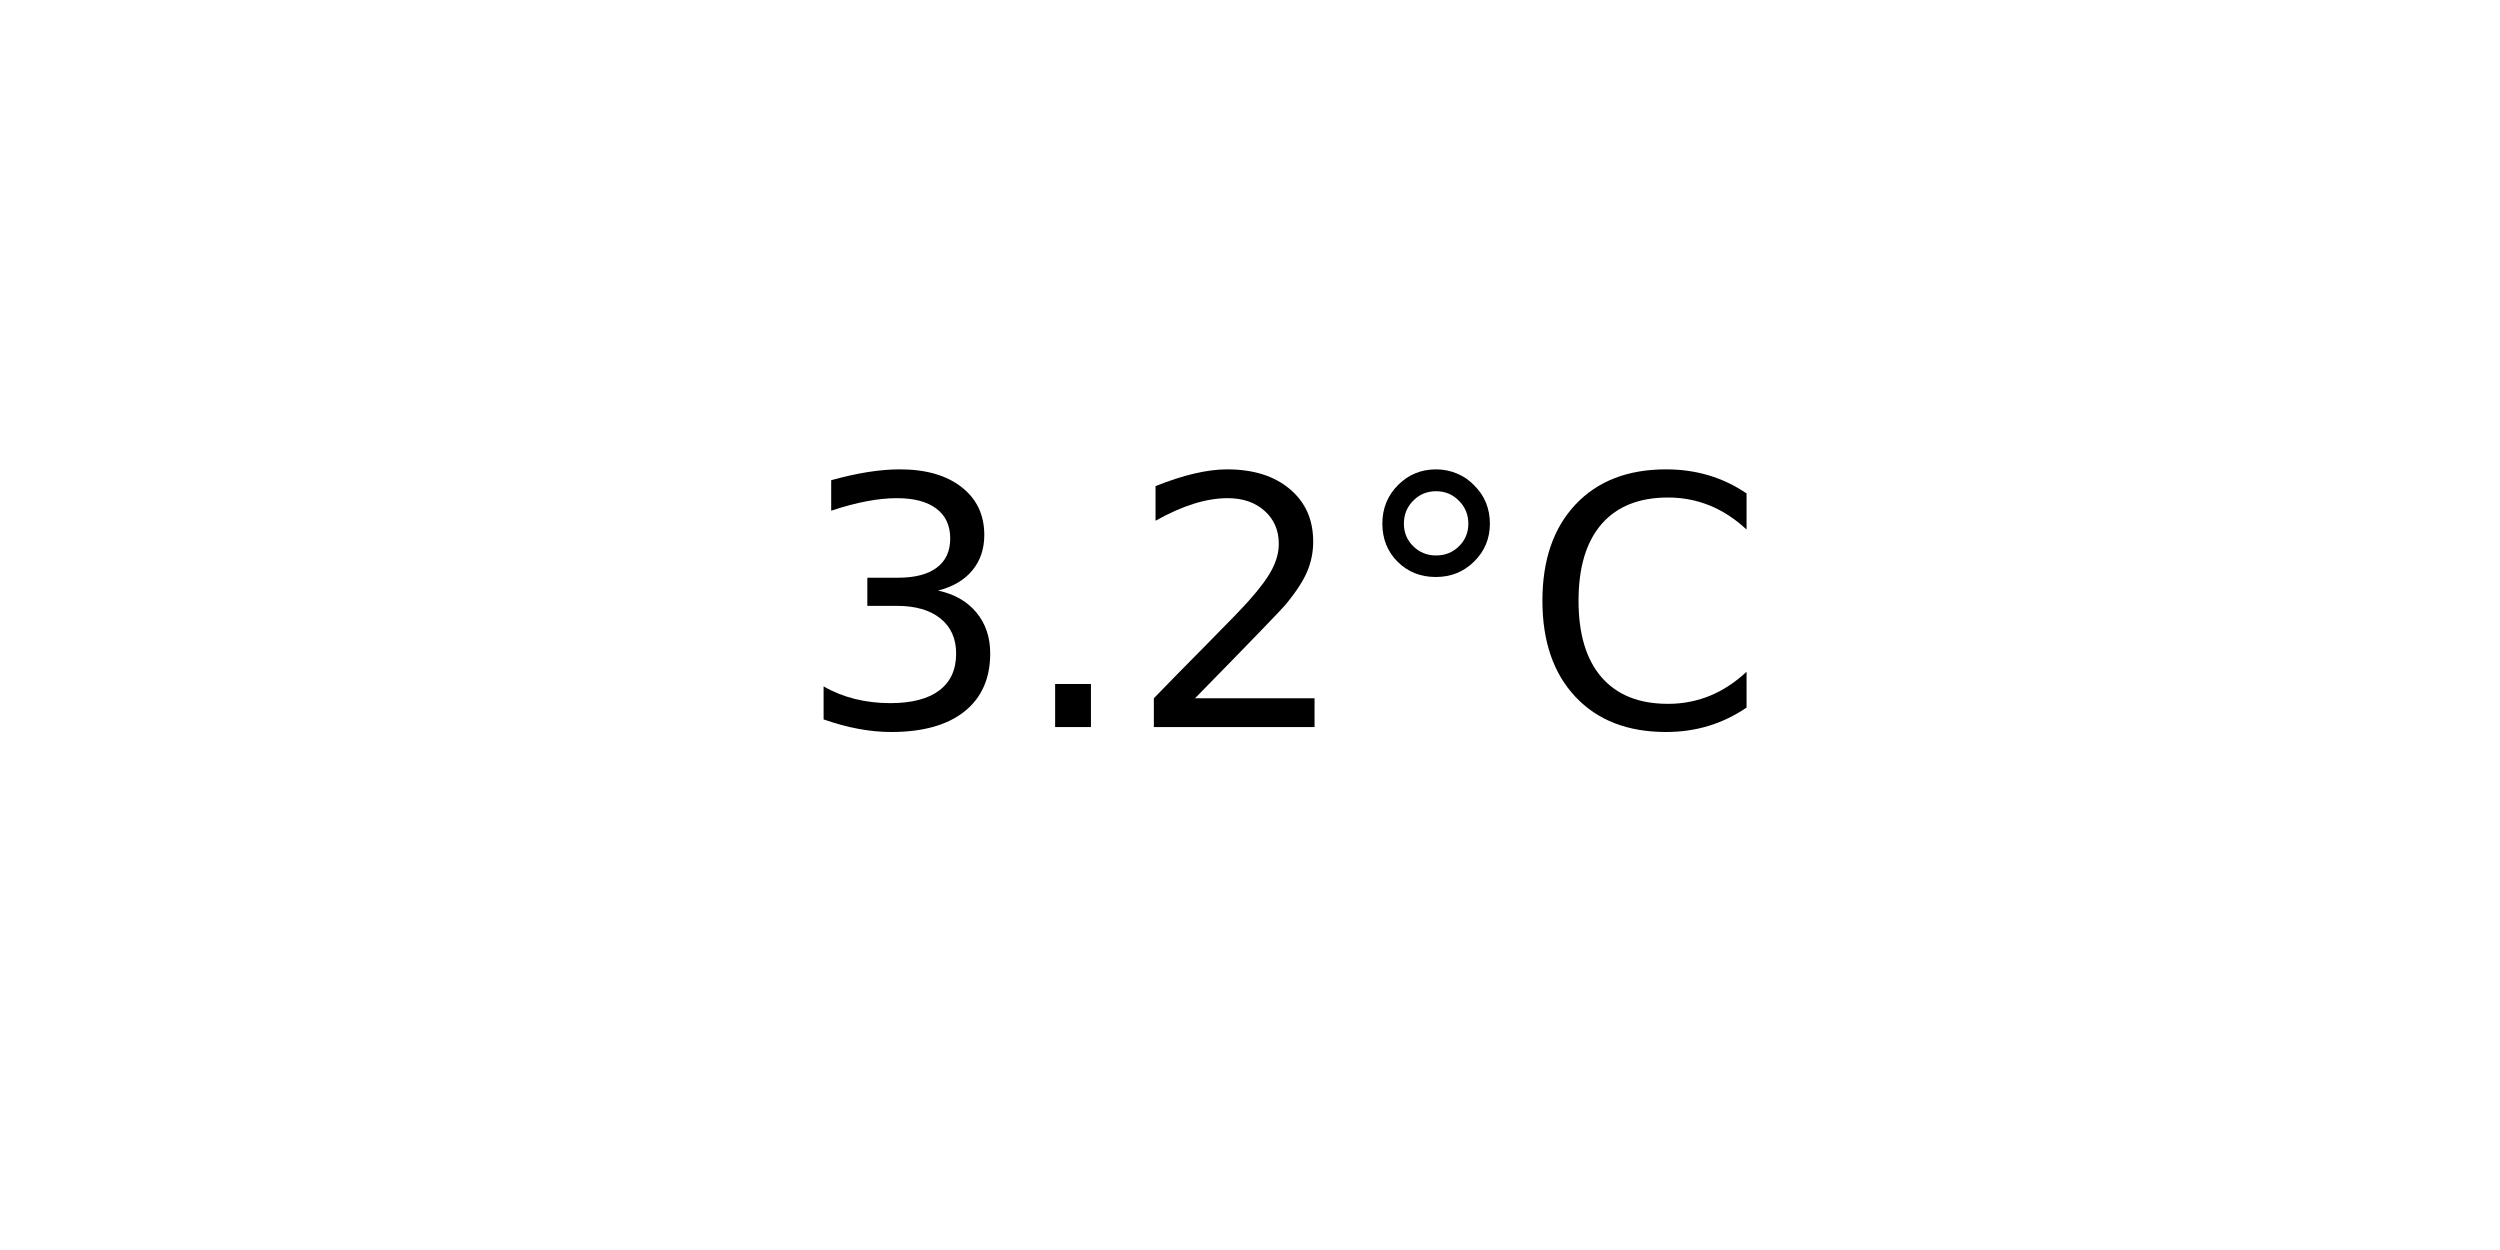
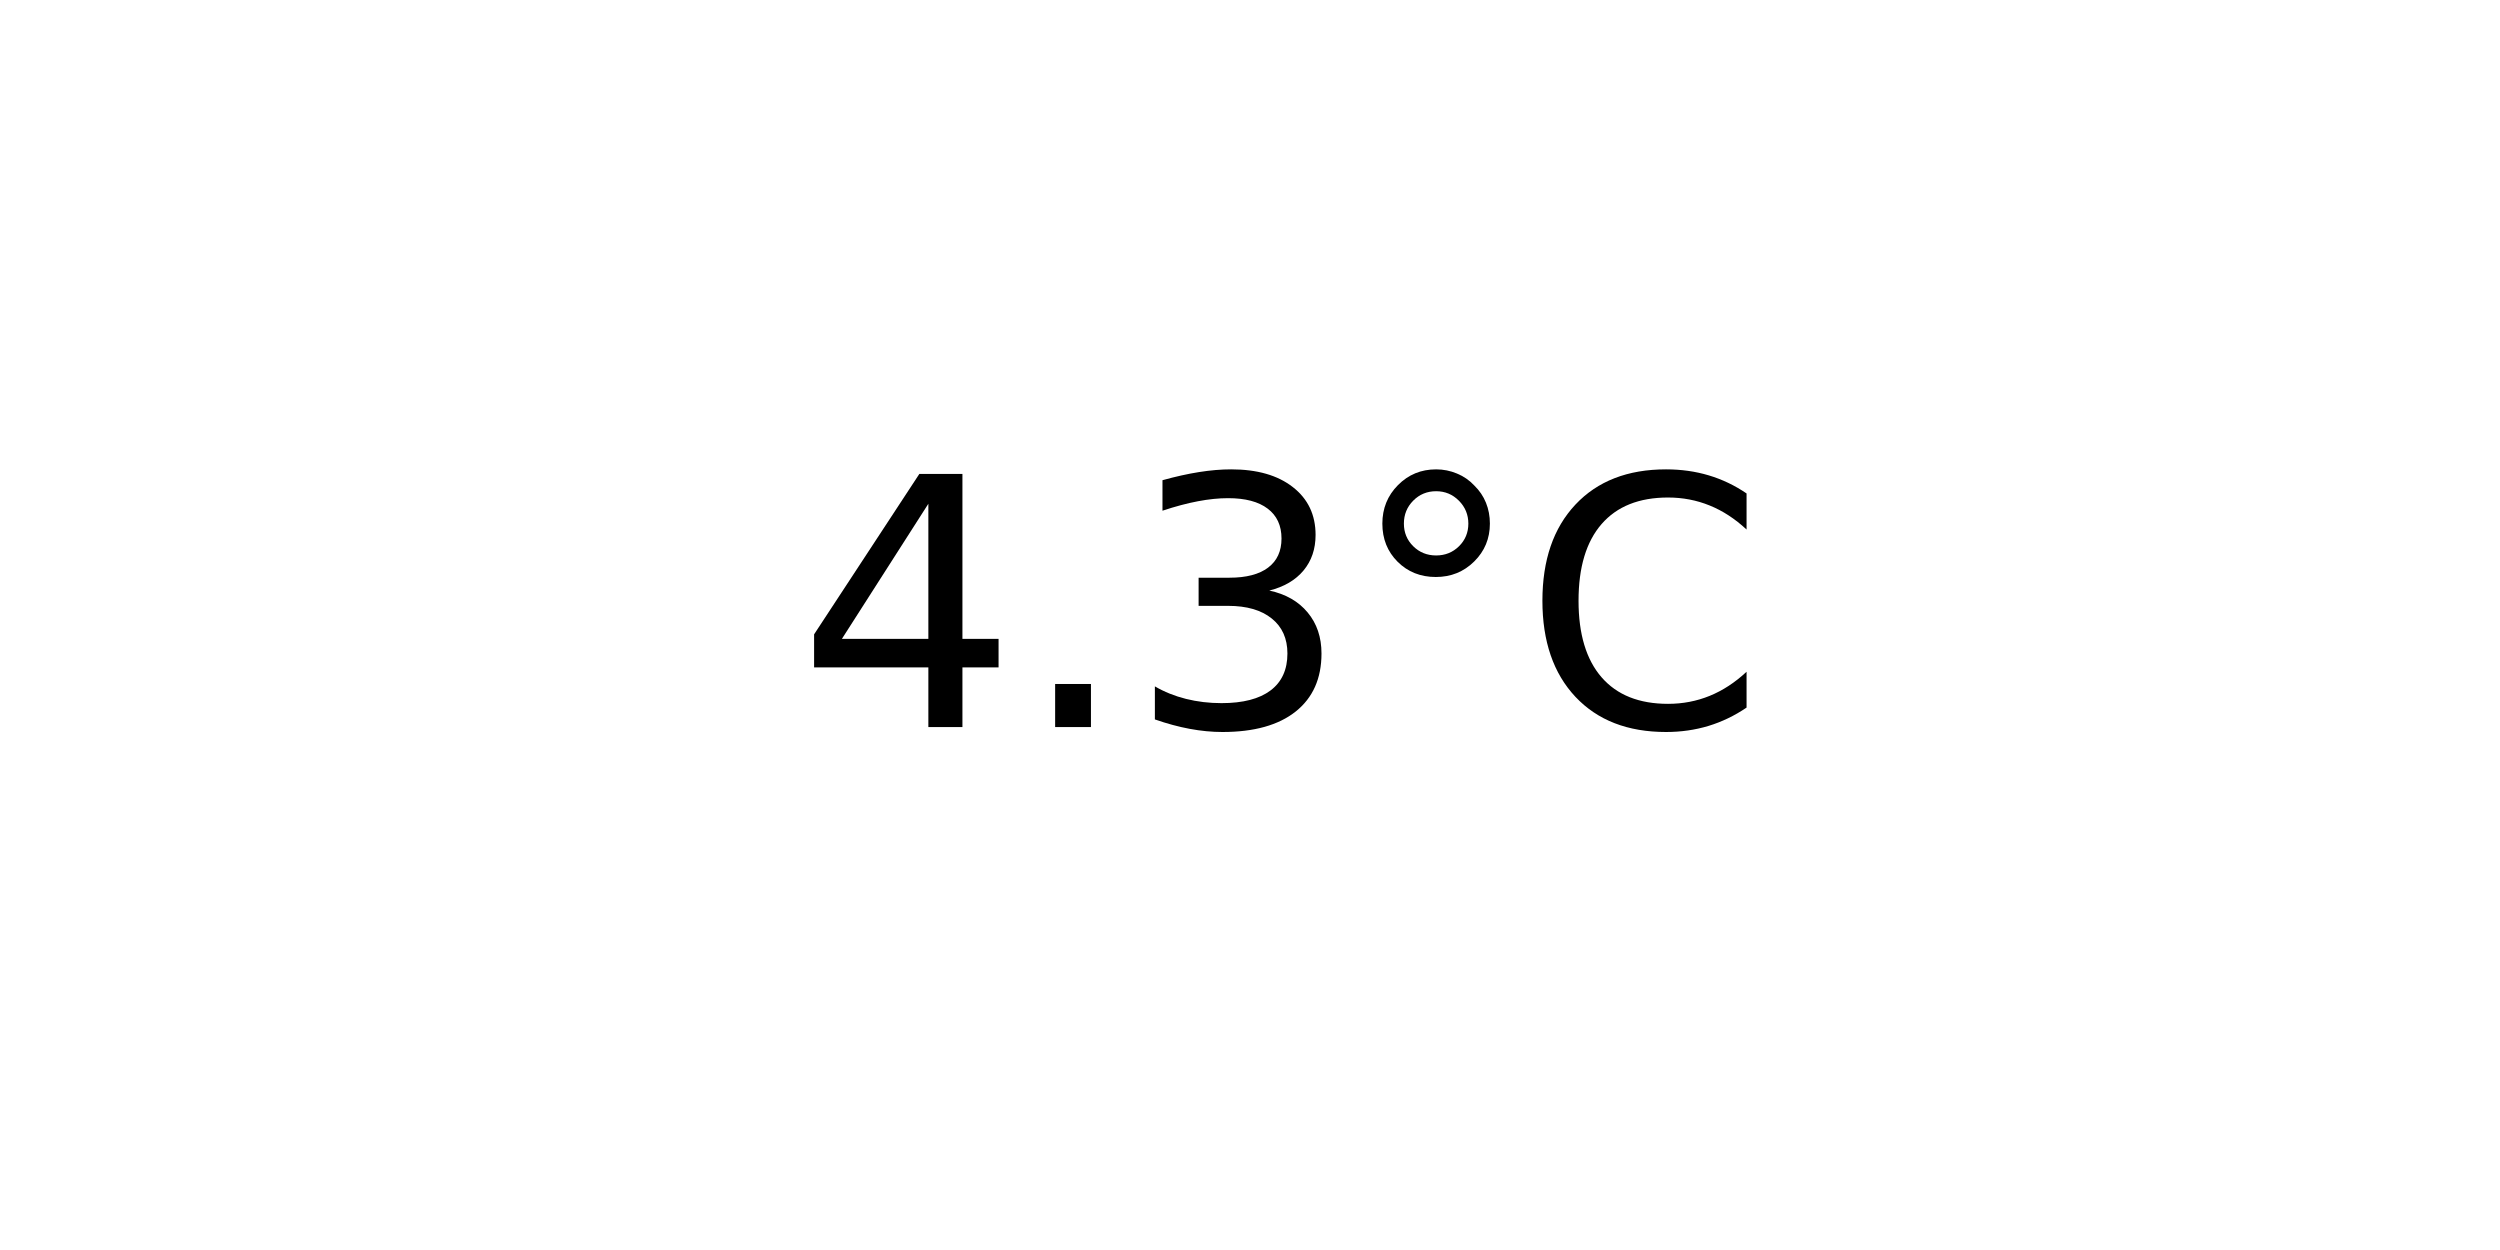
<svg xmlns="http://www.w3.org/2000/svg" xmlns:xlink="http://www.w3.org/1999/xlink" width="72pt" height="36pt" viewBox="0 0 72 36" version="1.1">
  <defs>
    <style type="text/css">*{stroke-linejoin: round; stroke-linecap: butt}</style>
  </defs>
  <g id="figure_1">
    <g id="axes_1">
      <g id="text_1">
        <g transform="translate(22.95703 20.93937) scale(0.1 -0.1)">
          <defs>
+             <path id="DejaVuSans-34" d="M 2419 4116  L 825 1625  L 2419 1625  L 2419 4116  z M 2253 4666  L 3047 4666  L 3047 1625  L 3713 1625  L 3713 1100  L 3047 1100  L 3047 0  L 2419 0  L 2419 1100  L 313 1100  L 313 1709  L 2253 4666  z " transform="scale(0.015625)" />
+             <path id="DejaVuSans-2e" d="M 684 794  L 1344 794  L 1344 0  L 684 0  L 684 794  z " transform="scale(0.015625)" />
            <path id="DejaVuSans-33" d="M 2597 2516  Q 3050 2419 3304 2112  Q 3559 1806 3559 1356  Q 3559 666 3084 287  Q 2609 -91 1734 -91  Q 1441 -91 1130 -33  Q 819 25 488 141  L 488 750  Q 750 597 1062 519  Q 1375 441 1716 441  Q 2309 441 2620 675  Q 2931 909 2931 1356  Q 2931 1769 2642 2001  Q 2353 2234 1838 2234  L 1294 2234  L 1294 2753  L 1863 2753  Q 2328 2753 2575 2939  Q 2822 3125 2822 3475  Q 2822 3834 2567 4026  Q 2313 4219 1838 4219  Q 1578 4219 1281 4162  Q 984 4106 628 3988  L 628 4550  Q 988 4650 1302 4700  Q 1616 4750 1894 4750  Q 2613 4750 3031 4423  Q 3450 4097 3450 3541  Q 3450 3153 3228 2886  Q 3006 2619 2597 2516  z " transform="scale(0.015625)" />
-             <path id="DejaVuSans-2e" d="M 684 794  L 1344 794  L 1344 0  L 684 0  L 684 794  z " transform="scale(0.015625)" />
-             <path id="DejaVuSans-32" d="M 1228 531  L 3431 531  L 3431 0  L 469 0  L 469 531  Q 828 903 1448 1529  Q 2069 2156 2228 2338  Q 2531 2678 2651 2914  Q 2772 3150 2772 3378  Q 2772 3750 2511 3984  Q 2250 4219 1831 4219  Q 1534 4219 1204 4116  Q 875 4013 500 3803  L 500 4441  Q 881 4594 1212 4672  Q 1544 4750 1819 4750  Q 2544 4750 2975 4387  Q 3406 4025 3406 3419  Q 3406 3131 3298 2873  Q 3191 2616 2906 2266  Q 2828 2175 2409 1742  Q 1991 1309 1228 531  z " transform="scale(0.015625)" />
            <path id="DejaVuSans-b0" d="M 1600 4347  Q 1350 4347 1178 4173  Q 1006 4000 1006 3750  Q 1006 3503 1178 3333  Q 1350 3163 1600 3163  Q 1850 3163 2022 3333  Q 2194 3503 2194 3750  Q 2194 3997 2020 4172  Q 1847 4347 1600 4347  z M 1600 4750  Q 1800 4750 1984 4673  Q 2169 4597 2303 4453  Q 2447 4313 2519 4134  Q 2591 3956 2591 3750  Q 2591 3338 2302 3052  Q 2013 2766 1594 2766  Q 1172 2766 890 3047  Q 609 3328 609 3750  Q 609 4169 896 4459  Q 1184 4750 1600 4750  z " transform="scale(0.015625)" />
            <path id="DejaVuSans-43" d="M 4122 4306  L 4122 3641  Q 3803 3938 3442 4084  Q 3081 4231 2675 4231  Q 1875 4231 1450 3742  Q 1025 3253 1025 2328  Q 1025 1406 1450 917  Q 1875 428 2675 428  Q 3081 428 3442 575  Q 3803 722 4122 1019  L 4122 359  Q 3791 134 3420 21  Q 3050 -91 2638 -91  Q 1578 -91 968 557  Q 359 1206 359 2328  Q 359 3453 968 4101  Q 1578 4750 2638 4750  Q 3056 4750 3426 4639  Q 3797 4528 4122 4306  z " transform="scale(0.015625)" />
          </defs>
-           <use xlink:href="#DejaVuSans-33" />
+           <use xlink:href="#DejaVuSans-34" />
          <use xlink:href="#DejaVuSans-2e" x="63.623" />
-           <use xlink:href="#DejaVuSans-32" x="95.41" />
+           <use xlink:href="#DejaVuSans-33" x="95.41" />
          <use xlink:href="#DejaVuSans-b0" x="159.033" />
          <use xlink:href="#DejaVuSans-43" x="209.033" />
        </g>
      </g>
    </g>
  </g>
</svg>
